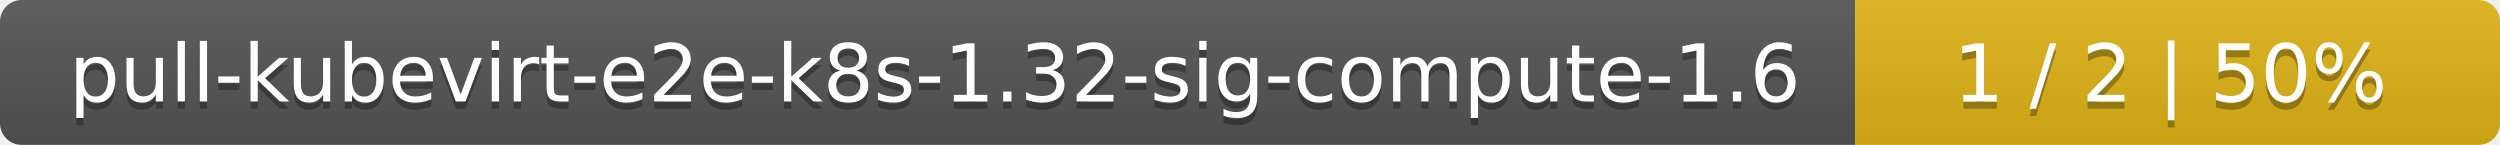
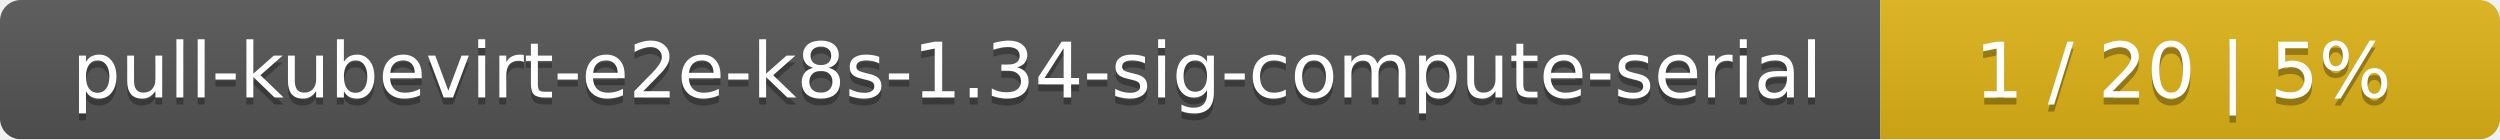
- <svg xmlns="http://www.w3.org/2000/svg" width="345" height="20">
+ <svg xmlns="http://www.w3.org/2000/svg" width="359" height="20">
  <linearGradient id="smooth" x2="0" y2="100%">
    <stop offset="0" stop-color="#bbb" stop-opacity=".1" />
    <stop offset="1" stop-opacity=".1" />
  </linearGradient>
  <mask id="round">
-     <rect width="345" height="20" rx="3" fill="#fff" />
+     <rect width="359" height="20" rx="3" fill="#fff" />
  </mask>
  <g mask="url(#round)">
-     <rect width="256" height="20" fill="#555" />
-     <rect x="256" width="89" height="20" fill="#dfb317" />
-     <rect width="345" height="20" fill="url(#smooth)" />
+     <rect width="270" height="20" fill="#555" />
+     <rect x="270" width="89" height="20" fill="#dfb317" />
+     <rect width="359" height="20" fill="url(#smooth)" />
  </g>
  <g fill="#fff" text-anchor="middle" font-family="DejaVu Sans,Verdana,Geneva,sans-serif" font-size="11">
-     <text x="129" y="15" fill="#010101" fill-opacity=".3">pull-kubevirt-e2e-k8s-1.32-sig-compute-1.6</text>
-     <text x="129" y="14">pull-kubevirt-e2e-k8s-1.32-sig-compute-1.6</text>
-     <text x="299.5" y="15" fill="#010101" fill-opacity=".3">1 / 2    |    50%</text>
-     <text x="299.5" y="14">1 / 2    |    50%</text>
+     <text x="136" y="15" fill="#010101" fill-opacity=".3">pull-kubevirt-e2e-k8s-1.34-sig-compute-serial</text>
+     <text x="136" y="14">pull-kubevirt-e2e-k8s-1.34-sig-compute-serial</text>
+     <text x="313.5" y="15" fill="#010101" fill-opacity=".3">1 / 20    |    5%</text>
+     <text x="313.5" y="14">1 / 20    |    5%</text>
  </g>
</svg>
